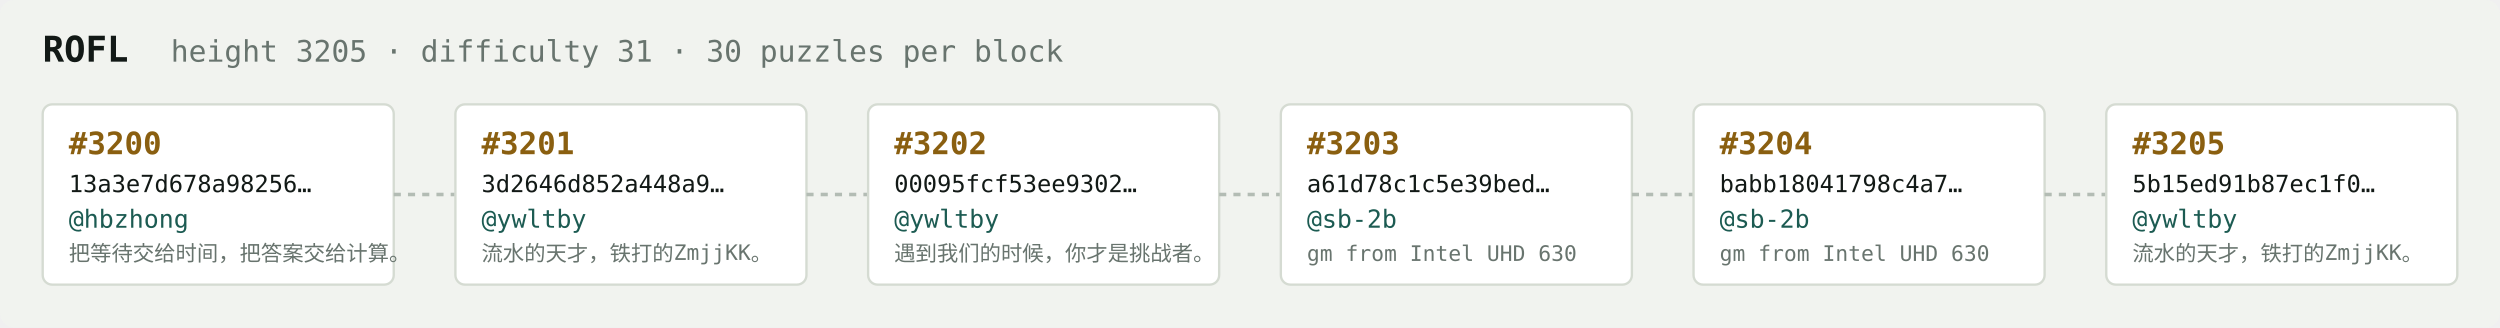
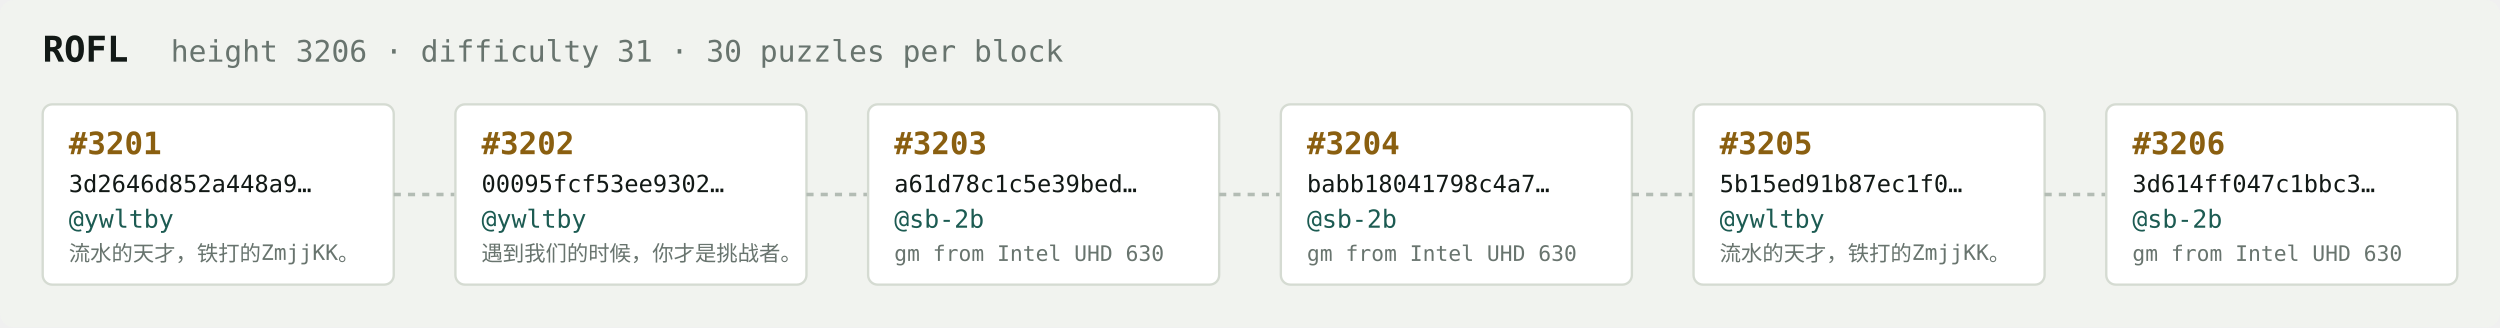
<svg xmlns="http://www.w3.org/2000/svg" width="1054" height="138" viewBox="0 0 1054 138" font-family="ui-monospace,SFMono-Regular,Menlo,monospace">
  <rect fill="#f1f3ef" width="1054" height="138" rx="6" />
  <text x="18" y="26" fill="#121916" font-size="15" font-weight="700">ROFL</text>
-   <text x="72" y="26" fill="#68746e" font-size="12.5">height 3205 · difficulty 31 · 30 puzzles per block</text>
+   <text x="72" y="26" fill="#68746e" font-size="12.5">height 3206 · difficulty 31 · 30 puzzles per block</text>
  <rect x="18" y="44" width="148" height="76" rx="4" fill="#ffffff" stroke="#d5dbd2" stroke-width="1" />
-   <text x="29" y="65" fill="#8a5f10" font-size="13" font-weight="700">#3200</text>
-   <text x="29" y="81" fill="#121916" font-size="10">13a3e7d678a98256…</text>
-   <text x="29" y="96" fill="#1c5b52" font-size="10.5">@hbzhong</text>
-   <text x="29" y="110" fill="#68746e" font-size="9">把等待交给时间，把答案交给计算。</text>
+   <text x="29" y="65" fill="#8a5f10" font-size="13" font-weight="700">#3201</text>
+   <text x="29" y="81" fill="#121916" font-size="10">3d2646d852a448a9…</text>
+   <text x="29" y="96" fill="#1c5b52" font-size="10.5">@ywltby</text>
+   <text x="29" y="110" fill="#68746e" font-size="9">流水的天才，铁打的ZmjjKK。</text>
  <line x1="166" y1="82.0" x2="192" y2="82.0" stroke="#b3bcb4" stroke-width="1.5" stroke-dasharray="3 3" />
  <rect x="192" y="44" width="148" height="76" rx="4" fill="#ffffff" stroke="#d5dbd2" stroke-width="1" />
-   <text x="203" y="65" fill="#8a5f10" font-size="13" font-weight="700">#3201</text>
-   <text x="203" y="81" fill="#121916" font-size="10">3d2646d852a448a9…</text>
+   <text x="203" y="65" fill="#8a5f10" font-size="13" font-weight="700">#3202</text>
+   <text x="203" y="81" fill="#121916" font-size="10">00095fcf53ee9302…</text>
  <text x="203" y="96" fill="#1c5b52" font-size="10.5">@ywltby</text>
-   <text x="203" y="110" fill="#68746e" font-size="9">流水的天才，铁打的ZmjjKK。</text>
+   <text x="203" y="110" fill="#68746e" font-size="9">遇到我们的时候，你才是挑战者。</text>
  <line x1="340" y1="82.0" x2="366" y2="82.0" stroke="#b3bcb4" stroke-width="1.5" stroke-dasharray="3 3" />
  <rect x="366" y="44" width="148" height="76" rx="4" fill="#ffffff" stroke="#d5dbd2" stroke-width="1" />
-   <text x="377" y="65" fill="#8a5f10" font-size="13" font-weight="700">#3202</text>
-   <text x="377" y="81" fill="#121916" font-size="10">00095fcf53ee9302…</text>
-   <text x="377" y="96" fill="#1c5b52" font-size="10.5">@ywltby</text>
-   <text x="377" y="110" fill="#68746e" font-size="9">遇到我们的时候，你才是挑战者。</text>
+   <text x="377" y="65" fill="#8a5f10" font-size="13" font-weight="700">#3203</text>
+   <text x="377" y="81" fill="#121916" font-size="10">a61d78c1c5e39bed…</text>
+   <text x="377" y="96" fill="#1c5b52" font-size="10.5">@sb-2b</text>
+   <text x="377" y="110" fill="#68746e" font-size="9">gm from Intel UHD 630</text>
  <line x1="514" y1="82.0" x2="540" y2="82.0" stroke="#b3bcb4" stroke-width="1.5" stroke-dasharray="3 3" />
  <rect x="540" y="44" width="148" height="76" rx="4" fill="#ffffff" stroke="#d5dbd2" stroke-width="1" />
-   <text x="551" y="65" fill="#8a5f10" font-size="13" font-weight="700">#3203</text>
-   <text x="551" y="81" fill="#121916" font-size="10">a61d78c1c5e39bed…</text>
+   <text x="551" y="65" fill="#8a5f10" font-size="13" font-weight="700">#3204</text>
+   <text x="551" y="81" fill="#121916" font-size="10">babb18041798c4a7…</text>
  <text x="551" y="96" fill="#1c5b52" font-size="10.5">@sb-2b</text>
  <text x="551" y="110" fill="#68746e" font-size="9">gm from Intel UHD 630</text>
  <line x1="688" y1="82.0" x2="714" y2="82.0" stroke="#b3bcb4" stroke-width="1.5" stroke-dasharray="3 3" />
  <rect x="714" y="44" width="148" height="76" rx="4" fill="#ffffff" stroke="#d5dbd2" stroke-width="1" />
-   <text x="725" y="65" fill="#8a5f10" font-size="13" font-weight="700">#3204</text>
-   <text x="725" y="81" fill="#121916" font-size="10">babb18041798c4a7…</text>
-   <text x="725" y="96" fill="#1c5b52" font-size="10.5">@sb-2b</text>
-   <text x="725" y="110" fill="#68746e" font-size="9">gm from Intel UHD 630</text>
+   <text x="725" y="65" fill="#8a5f10" font-size="13" font-weight="700">#3205</text>
+   <text x="725" y="81" fill="#121916" font-size="10">5b15ed91b87ec1f0…</text>
+   <text x="725" y="96" fill="#1c5b52" font-size="10.5">@ywltby</text>
+   <text x="725" y="110" fill="#68746e" font-size="9">流水的天才，铁打的ZmjjKK。</text>
  <line x1="862" y1="82.0" x2="888" y2="82.0" stroke="#b3bcb4" stroke-width="1.5" stroke-dasharray="3 3" />
  <rect x="888" y="44" width="148" height="76" rx="4" fill="#ffffff" stroke="#d5dbd2" stroke-width="1" />
-   <text x="899" y="65" fill="#8a5f10" font-size="13" font-weight="700">#3205</text>
-   <text x="899" y="81" fill="#121916" font-size="10">5b15ed91b87ec1f0…</text>
-   <text x="899" y="96" fill="#1c5b52" font-size="10.5">@ywltby</text>
-   <text x="899" y="110" fill="#68746e" font-size="9">流水的天才，铁打的ZmjjKK。</text>
+   <text x="899" y="65" fill="#8a5f10" font-size="13" font-weight="700">#3206</text>
+   <text x="899" y="81" fill="#121916" font-size="10">3d614ff047c1bbc3…</text>
+   <text x="899" y="96" fill="#1c5b52" font-size="10.5">@sb-2b</text>
+   <text x="899" y="110" fill="#68746e" font-size="9">gm from Intel UHD 630</text>
</svg>
